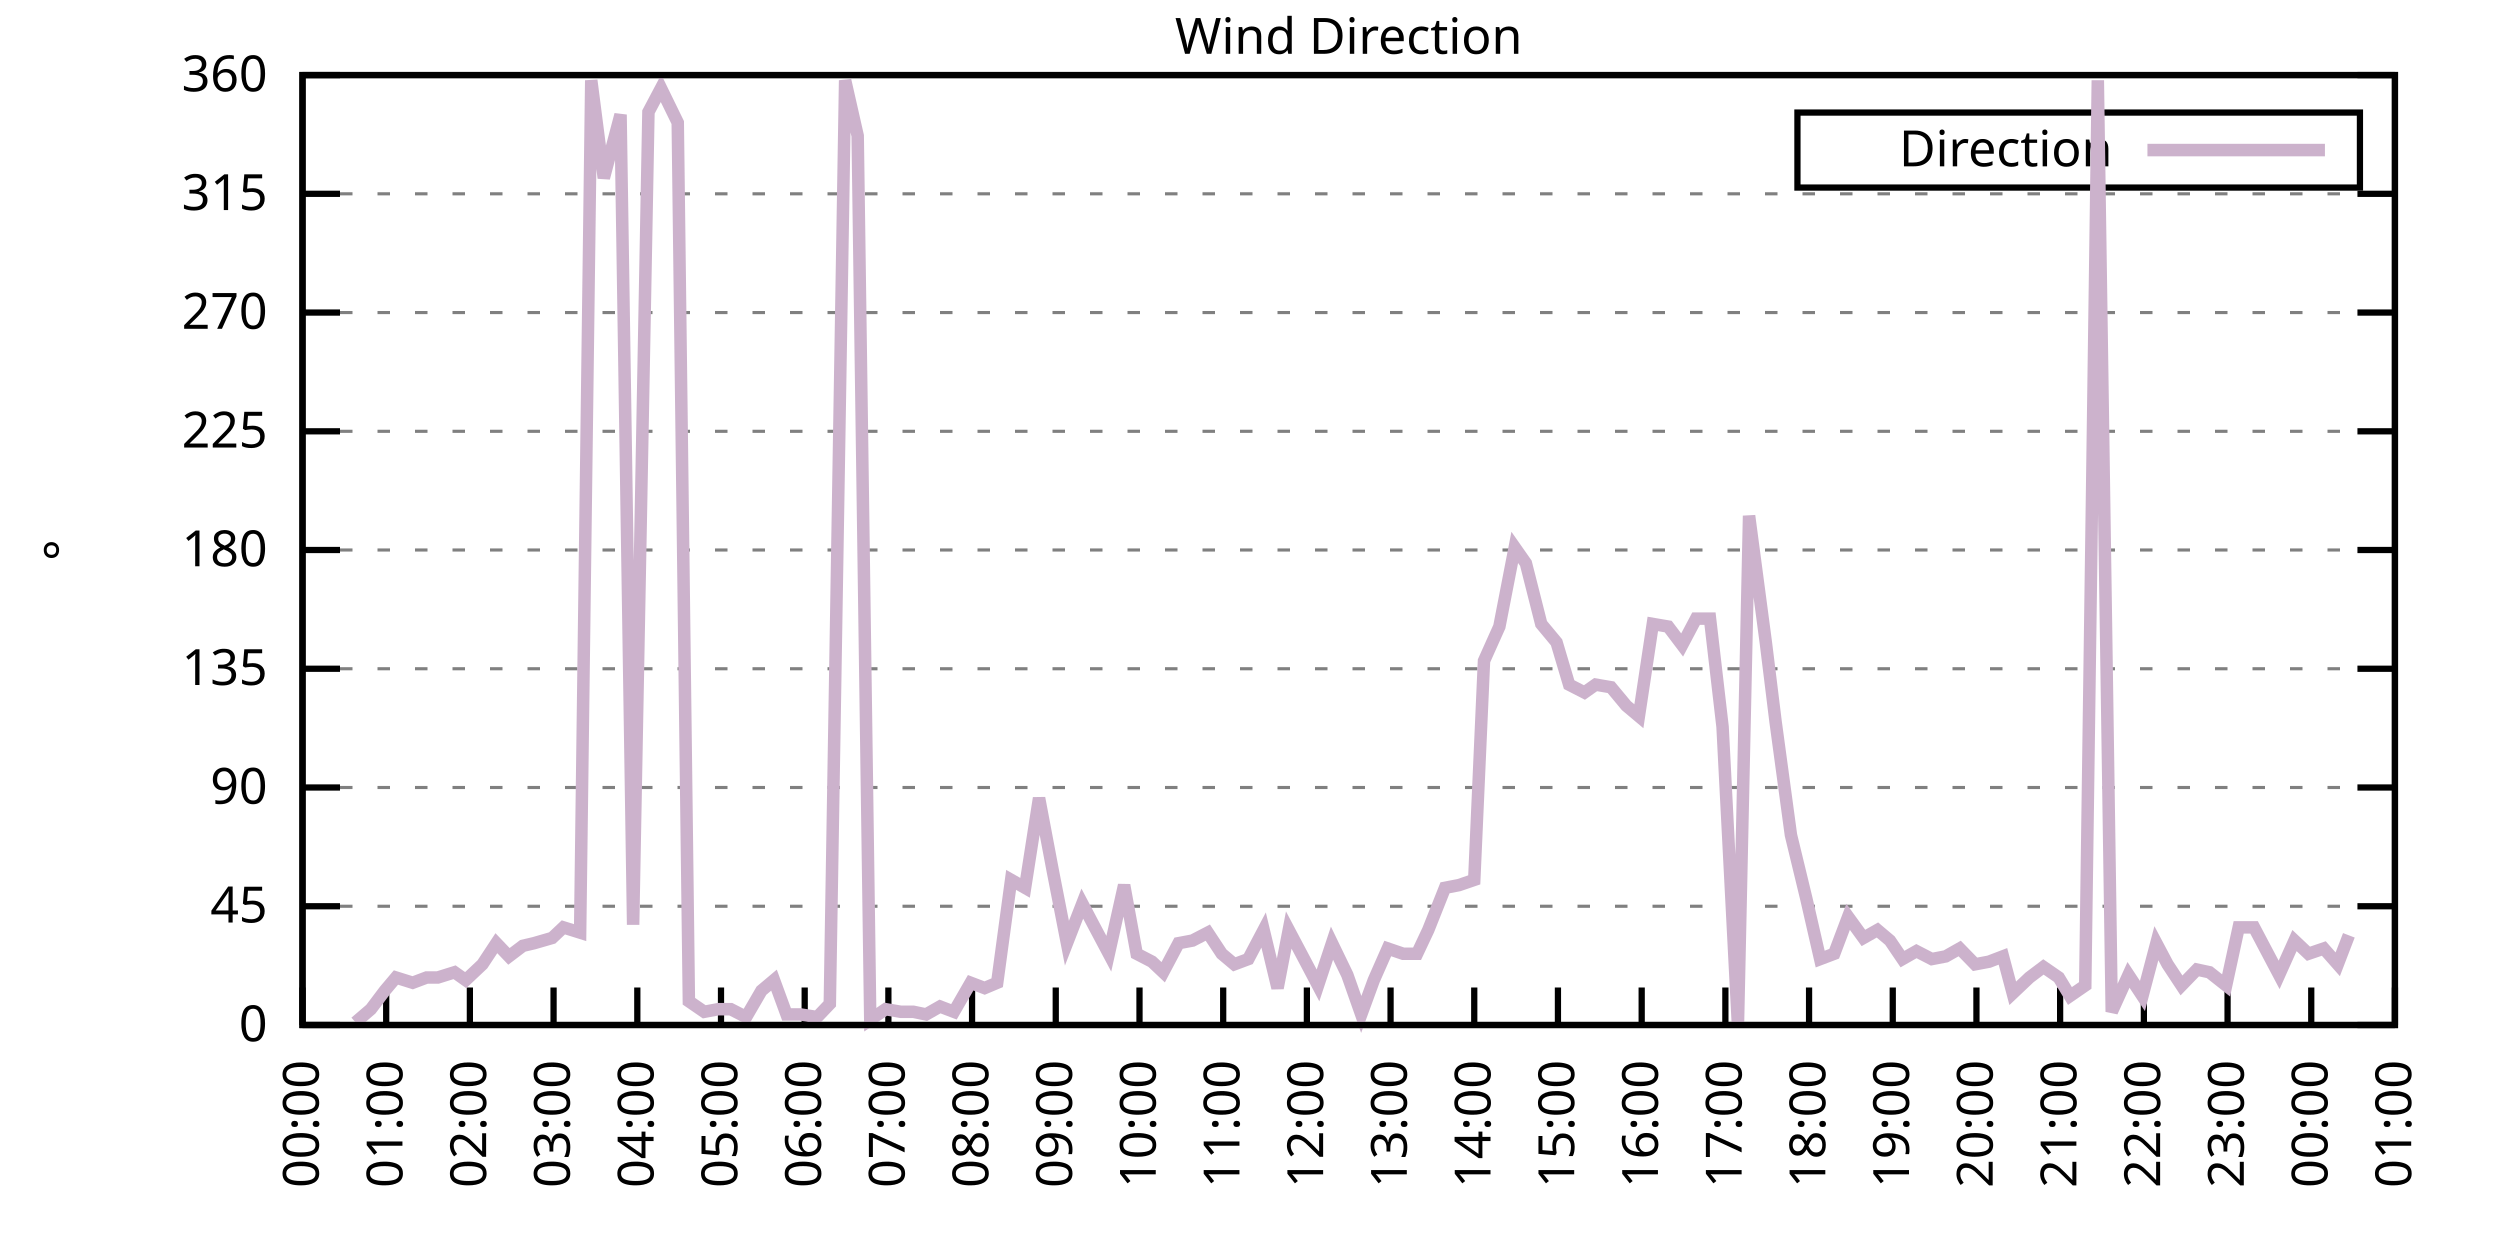
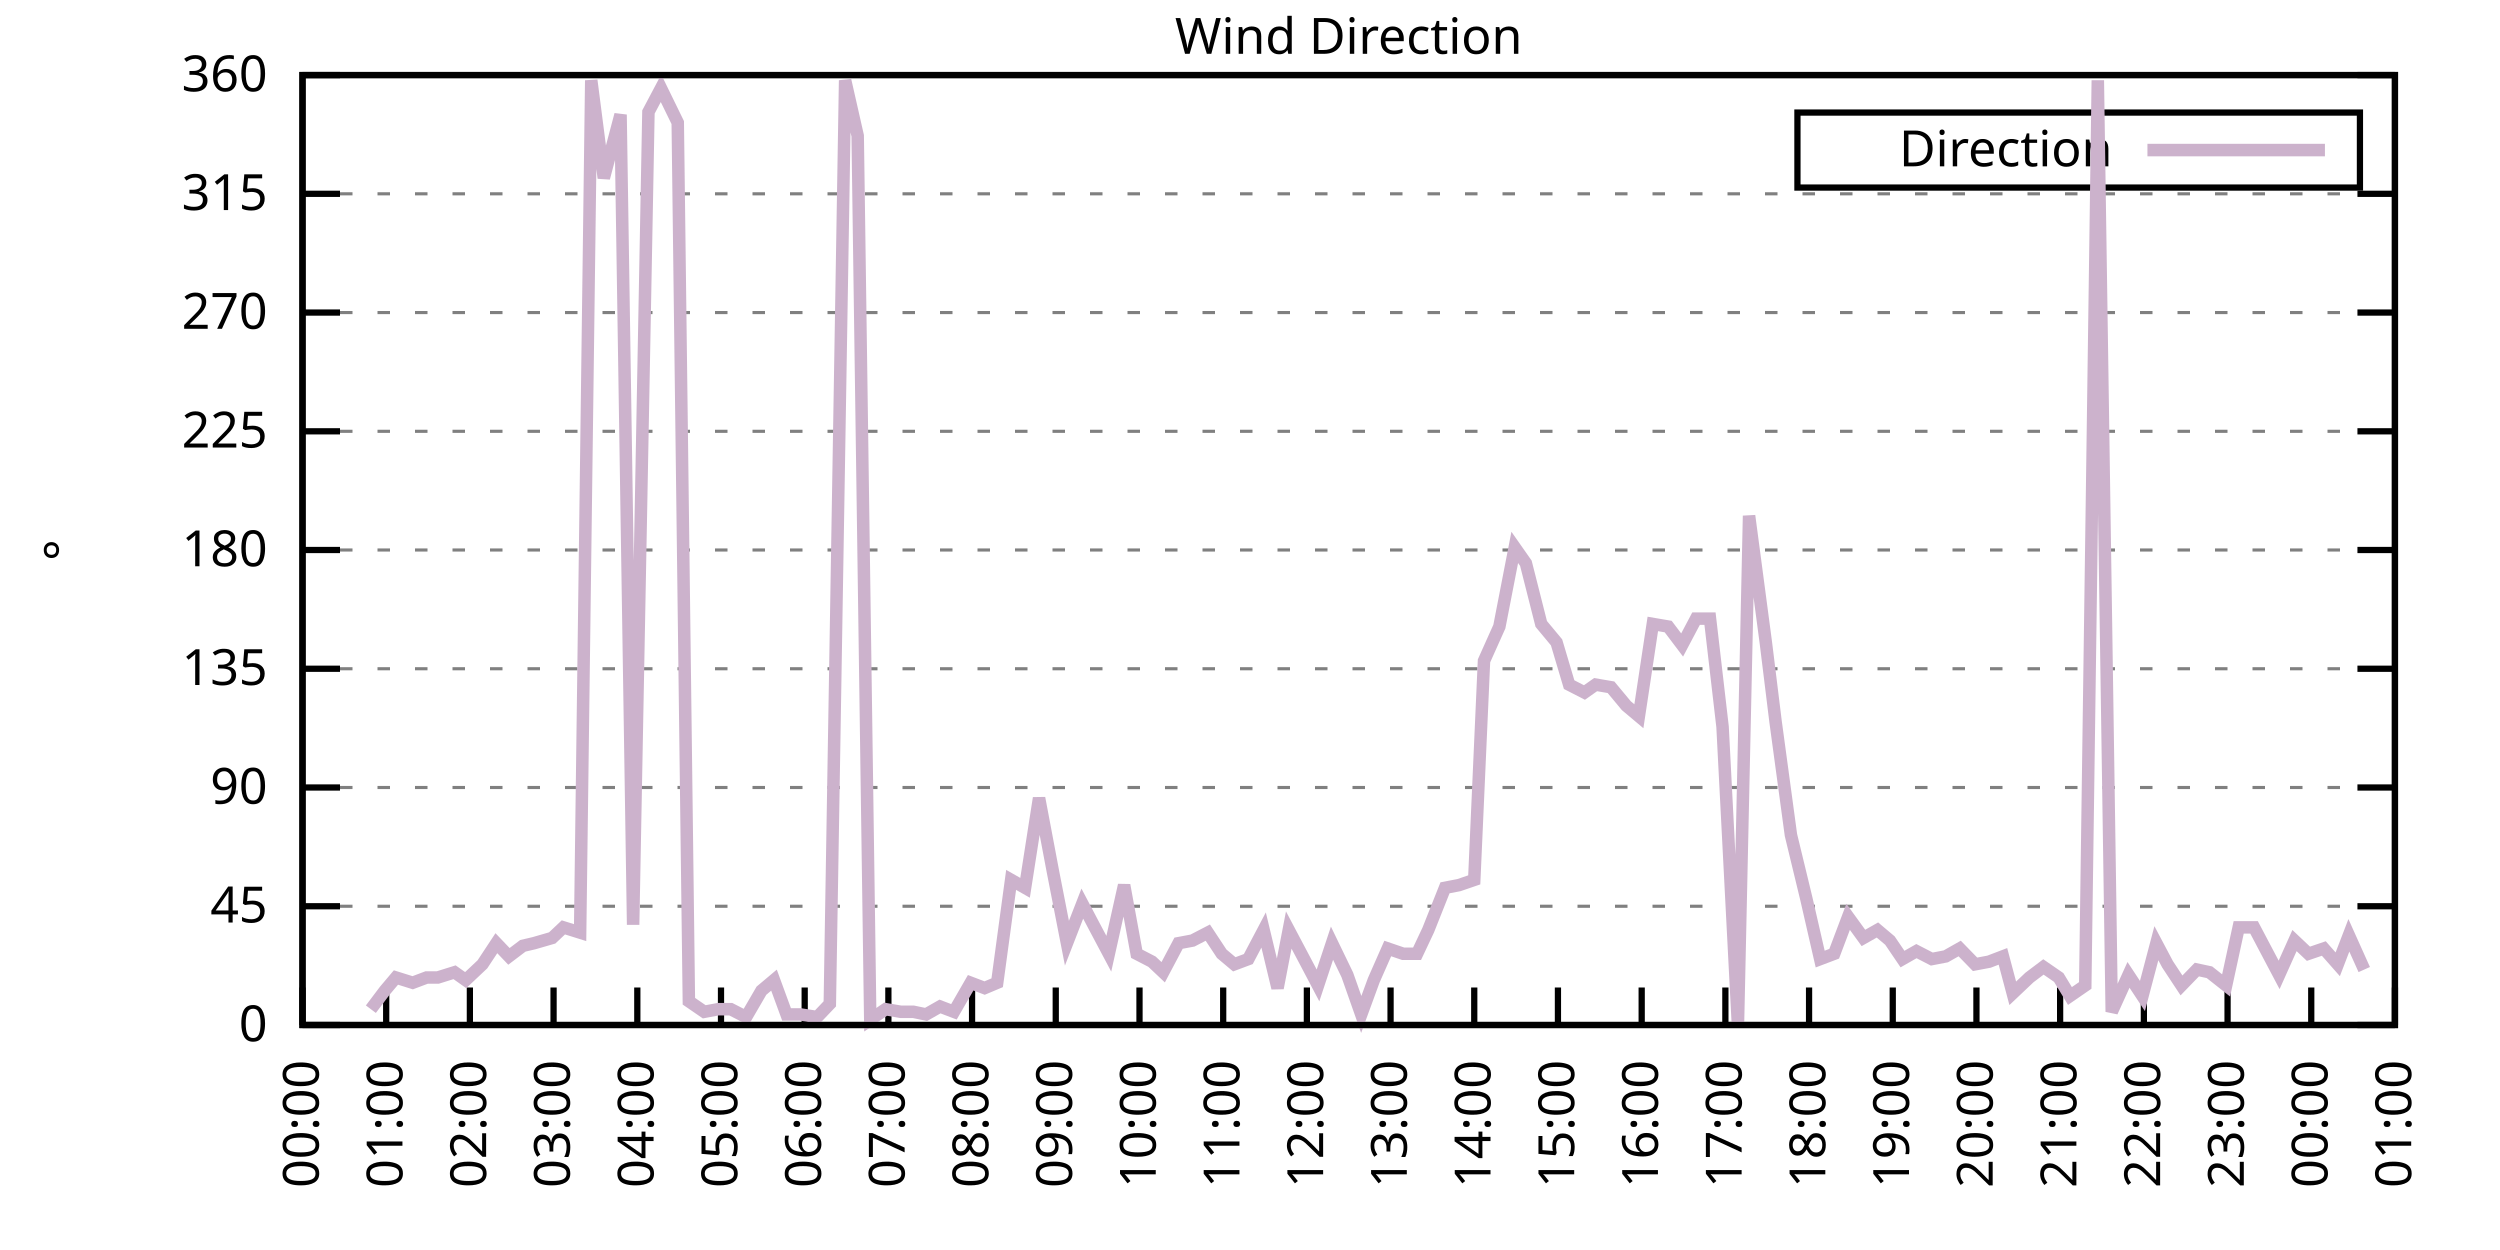
<svg xmlns="http://www.w3.org/2000/svg" xmlns:xlink="http://www.w3.org/1999/xlink" width="400" height="200" viewBox="0 0 400 200">
  <g id="gnuplot_canvas">
    <rect x="0" y="0" width="400" height="200" fill="none" />
    <defs>
      <circle id="gpDot" r="0.5" stroke-width="0.5" stroke="currentColor" />
      <path id="gpPt0" stroke-width="0.333" stroke="currentColor" d="M-1,0 h2 M0,-1 v2" />
      <path id="gpPt1" stroke-width="0.333" stroke="currentColor" d="M-1,-1 L1,1 M1,-1 L-1,1" />
      <path id="gpPt2" stroke-width="0.333" stroke="currentColor" d="M-1,0 L1,0 M0,-1 L0,1 M-1,-1 L1,1 M-1,1 L1,-1" />
      <rect id="gpPt3" stroke-width="0.333" stroke="currentColor" x="-1" y="-1" width="2" height="2" />
      <rect id="gpPt4" stroke-width="0.333" stroke="currentColor" fill="currentColor" x="-1" y="-1" width="2" height="2" />
      <circle id="gpPt5" stroke-width="0.333" stroke="currentColor" cx="0" cy="0" r="1" />
      <use xlink:href="#gpPt5" id="gpPt6" fill="currentColor" stroke="none" />
      <path id="gpPt7" stroke-width="0.333" stroke="currentColor" d="M0,-1.33 L-1.33,0.67 L1.33,0.67 z" />
      <use xlink:href="#gpPt7" id="gpPt8" fill="currentColor" stroke="none" />
      <use xlink:href="#gpPt7" id="gpPt9" stroke="currentColor" transform="rotate(180)" />
      <use xlink:href="#gpPt9" id="gpPt10" fill="currentColor" stroke="none" />
      <use xlink:href="#gpPt3" id="gpPt11" stroke="currentColor" transform="rotate(45)" />
      <use xlink:href="#gpPt11" id="gpPt12" fill="currentColor" stroke="none" />
      <path id="gpPt13" stroke-width="0.333" stroke="currentColor" d="M0,1.330 L1.265,0.411 L0.782,-1.067 L-0.782,-1.076 L-1.265,0.411 z" />
      <use xlink:href="#gpPt13" id="gpPt14" fill="currentColor" stroke="none" />
      <filter id="textbox" filterUnits="objectBoundingBox" x="0" y="0" height="1" width="1">
        <feFlood flood-color="white" flood-opacity="1" result="bgnd" />
        <feComposite in="SourceGraphic" in2="bgnd" operator="atop" />
      </filter>
      <filter id="greybox" filterUnits="objectBoundingBox" x="0" y="0" height="1" width="1">
        <feFlood flood-color="lightgrey" flood-opacity="1" result="grey" />
        <feComposite in="SourceGraphic" in2="grey" operator="atop" />
      </filter>
    </defs>
    <g fill="none" color="white" stroke="currentColor" stroke-width="1.00" stroke-linecap="butt" stroke-linejoin="miter">
</g>
    <g fill="none" color="black" stroke="currentColor" stroke-width="1.00" stroke-linecap="butt" stroke-linejoin="miter">
      <g stroke="none" shape-rendering="crispEdges">
        <polygon fill="rgb(255, 255, 255)" points="48.40,164.00 383.18,164.00 383.18,12.02 48.40,12.02 " />
      </g>
    </g>
    <g fill="none" color="black" stroke="currentColor" stroke-width="1.00" stroke-linecap="butt" stroke-linejoin="miter">
</g>
    <g fill="none" color="black" stroke="black" stroke-width="0.50" stroke-linecap="butt" stroke-linejoin="miter">
</g>
    <g fill="none" color="gray" stroke="currentColor" stroke-width="0.50" stroke-linecap="butt" stroke-linejoin="miter">
      <path stroke="gray" stroke-dasharray="2,4" class="gridline" d="M48.40,164.00 L383.19,164.00  " />
    </g>
    <g fill="none" color="gray" stroke="gray" stroke-width="1.00" stroke-linecap="butt" stroke-linejoin="miter">
</g>
    <g fill="none" color="black" stroke="currentColor" stroke-width="1.00" stroke-linecap="butt" stroke-linejoin="miter">
      <path stroke="black" d="M48.40,164.00 L54.40,164.00 M383.19,164.00 L377.19,164.00  " />
      <g transform="translate(42.80,166.60)" stroke="none" fill="black" font-family="Sans" font-size="8.00" text-anchor="end">
        <text>
          <tspan font-family="Sans"> 0</tspan>
        </text>
      </g>
    </g>
    <g fill="none" color="black" stroke="currentColor" stroke-width="1.00" stroke-linecap="butt" stroke-linejoin="miter">
</g>
    <g fill="none" color="black" stroke="black" stroke-width="0.50" stroke-linecap="butt" stroke-linejoin="miter">
</g>
    <g fill="none" color="gray" stroke="currentColor" stroke-width="0.50" stroke-linecap="butt" stroke-linejoin="miter">
      <path stroke="gray" stroke-dasharray="2,4" class="gridline" d="M48.40,145.00 L383.19,145.00  " />
    </g>
    <g fill="none" color="gray" stroke="gray" stroke-width="1.00" stroke-linecap="butt" stroke-linejoin="miter">
</g>
    <g fill="none" color="black" stroke="currentColor" stroke-width="1.00" stroke-linecap="butt" stroke-linejoin="miter">
      <path stroke="black" d="M48.40,145.00 L54.40,145.00 M383.19,145.00 L377.19,145.00  " />
      <g transform="translate(42.80,147.60)" stroke="none" fill="black" font-family="Sans" font-size="8.00" text-anchor="end">
        <text>
          <tspan font-family="Sans"> 45</tspan>
        </text>
      </g>
    </g>
    <g fill="none" color="black" stroke="currentColor" stroke-width="1.00" stroke-linecap="butt" stroke-linejoin="miter">
</g>
    <g fill="none" color="black" stroke="black" stroke-width="0.50" stroke-linecap="butt" stroke-linejoin="miter">
</g>
    <g fill="none" color="gray" stroke="currentColor" stroke-width="0.50" stroke-linecap="butt" stroke-linejoin="miter">
      <path stroke="gray" stroke-dasharray="2,4" class="gridline" d="M48.40,126.00 L383.19,126.00  " />
    </g>
    <g fill="none" color="gray" stroke="gray" stroke-width="1.00" stroke-linecap="butt" stroke-linejoin="miter">
</g>
    <g fill="none" color="black" stroke="currentColor" stroke-width="1.00" stroke-linecap="butt" stroke-linejoin="miter">
      <path stroke="black" d="M48.40,126.00 L54.40,126.00 M383.19,126.00 L377.19,126.00  " />
      <g transform="translate(42.80,128.60)" stroke="none" fill="black" font-family="Sans" font-size="8.00" text-anchor="end">
        <text>
          <tspan font-family="Sans"> 90</tspan>
        </text>
      </g>
    </g>
    <g fill="none" color="black" stroke="currentColor" stroke-width="1.00" stroke-linecap="butt" stroke-linejoin="miter">
</g>
    <g fill="none" color="black" stroke="black" stroke-width="0.50" stroke-linecap="butt" stroke-linejoin="miter">
</g>
    <g fill="none" color="gray" stroke="currentColor" stroke-width="0.50" stroke-linecap="butt" stroke-linejoin="miter">
      <path stroke="gray" stroke-dasharray="2,4" class="gridline" d="M48.40,107.00 L383.19,107.00  " />
    </g>
    <g fill="none" color="gray" stroke="gray" stroke-width="1.00" stroke-linecap="butt" stroke-linejoin="miter">
</g>
    <g fill="none" color="black" stroke="currentColor" stroke-width="1.00" stroke-linecap="butt" stroke-linejoin="miter">
      <path stroke="black" d="M48.40,107.00 L54.40,107.00 M383.19,107.00 L377.19,107.00  " />
      <g transform="translate(42.80,109.60)" stroke="none" fill="black" font-family="Sans" font-size="8.00" text-anchor="end">
        <text>
          <tspan font-family="Sans"> 135</tspan>
        </text>
      </g>
    </g>
    <g fill="none" color="black" stroke="currentColor" stroke-width="1.00" stroke-linecap="butt" stroke-linejoin="miter">
</g>
    <g fill="none" color="black" stroke="black" stroke-width="0.50" stroke-linecap="butt" stroke-linejoin="miter">
</g>
    <g fill="none" color="gray" stroke="currentColor" stroke-width="0.50" stroke-linecap="butt" stroke-linejoin="miter">
      <path stroke="gray" stroke-dasharray="2,4" class="gridline" d="M48.40,88.00 L383.19,88.00  " />
    </g>
    <g fill="none" color="gray" stroke="gray" stroke-width="1.00" stroke-linecap="butt" stroke-linejoin="miter">
</g>
    <g fill="none" color="black" stroke="currentColor" stroke-width="1.00" stroke-linecap="butt" stroke-linejoin="miter">
      <path stroke="black" d="M48.40,88.00 L54.40,88.00 M383.19,88.00 L377.19,88.00  " />
      <g transform="translate(42.80,90.60)" stroke="none" fill="black" font-family="Sans" font-size="8.00" text-anchor="end">
        <text>
          <tspan font-family="Sans"> 180</tspan>
        </text>
      </g>
    </g>
    <g fill="none" color="black" stroke="currentColor" stroke-width="1.00" stroke-linecap="butt" stroke-linejoin="miter">
</g>
    <g fill="none" color="black" stroke="black" stroke-width="0.50" stroke-linecap="butt" stroke-linejoin="miter">
</g>
    <g fill="none" color="gray" stroke="currentColor" stroke-width="0.50" stroke-linecap="butt" stroke-linejoin="miter">
      <path stroke="gray" stroke-dasharray="2,4" class="gridline" d="M48.40,69.01 L383.19,69.01  " />
    </g>
    <g fill="none" color="gray" stroke="gray" stroke-width="1.00" stroke-linecap="butt" stroke-linejoin="miter">
</g>
    <g fill="none" color="black" stroke="currentColor" stroke-width="1.00" stroke-linecap="butt" stroke-linejoin="miter">
      <path stroke="black" d="M48.40,69.01 L54.40,69.01 M383.19,69.01 L377.19,69.01  " />
      <g transform="translate(42.80,71.61)" stroke="none" fill="black" font-family="Sans" font-size="8.00" text-anchor="end">
        <text>
          <tspan font-family="Sans"> 225</tspan>
        </text>
      </g>
    </g>
    <g fill="none" color="black" stroke="currentColor" stroke-width="1.00" stroke-linecap="butt" stroke-linejoin="miter">
</g>
    <g fill="none" color="black" stroke="black" stroke-width="0.50" stroke-linecap="butt" stroke-linejoin="miter">
</g>
    <g fill="none" color="gray" stroke="currentColor" stroke-width="0.50" stroke-linecap="butt" stroke-linejoin="miter">
      <path stroke="gray" stroke-dasharray="2,4" class="gridline" d="M48.40,50.01 L383.19,50.01  " />
    </g>
    <g fill="none" color="gray" stroke="gray" stroke-width="1.00" stroke-linecap="butt" stroke-linejoin="miter">
</g>
    <g fill="none" color="black" stroke="currentColor" stroke-width="1.00" stroke-linecap="butt" stroke-linejoin="miter">
      <path stroke="black" d="M48.40,50.01 L54.40,50.01 M383.19,50.01 L377.19,50.01  " />
      <g transform="translate(42.80,52.61)" stroke="none" fill="black" font-family="Sans" font-size="8.00" text-anchor="end">
        <text>
          <tspan font-family="Sans"> 270</tspan>
        </text>
      </g>
    </g>
    <g fill="none" color="black" stroke="currentColor" stroke-width="1.00" stroke-linecap="butt" stroke-linejoin="miter">
</g>
    <g fill="none" color="black" stroke="black" stroke-width="0.50" stroke-linecap="butt" stroke-linejoin="miter">
</g>
    <g fill="none" color="gray" stroke="currentColor" stroke-width="0.50" stroke-linecap="butt" stroke-linejoin="miter">
      <path stroke="gray" stroke-dasharray="2,4" class="gridline" d="M48.40,31.01 L383.19,31.01  " />
    </g>
    <g fill="none" color="gray" stroke="gray" stroke-width="1.00" stroke-linecap="butt" stroke-linejoin="miter">
</g>
    <g fill="none" color="black" stroke="currentColor" stroke-width="1.00" stroke-linecap="butt" stroke-linejoin="miter">
      <path stroke="black" d="M48.40,31.01 L54.40,31.01 M383.19,31.01 L377.19,31.01  " />
      <g transform="translate(42.80,33.61)" stroke="none" fill="black" font-family="Sans" font-size="8.00" text-anchor="end">
        <text>
          <tspan font-family="Sans"> 315</tspan>
        </text>
      </g>
    </g>
    <g fill="none" color="black" stroke="currentColor" stroke-width="1.00" stroke-linecap="butt" stroke-linejoin="miter">
</g>
    <g fill="none" color="black" stroke="black" stroke-width="0.50" stroke-linecap="butt" stroke-linejoin="miter">
</g>
    <g fill="none" color="gray" stroke="currentColor" stroke-width="0.50" stroke-linecap="butt" stroke-linejoin="miter">
      <path stroke="gray" stroke-dasharray="2,4" class="gridline" d="M48.40,12.01 L383.19,12.01  " />
    </g>
    <g fill="none" color="gray" stroke="gray" stroke-width="1.00" stroke-linecap="butt" stroke-linejoin="miter">
</g>
    <g fill="none" color="black" stroke="currentColor" stroke-width="1.00" stroke-linecap="butt" stroke-linejoin="miter">
      <path stroke="black" d="M48.40,12.01 L54.40,12.01 M383.19,12.01 L377.19,12.01  " />
      <g transform="translate(42.80,14.61)" stroke="none" fill="black" font-family="Sans" font-size="8.00" text-anchor="end">
        <text>
          <tspan font-family="Sans"> 360</tspan>
        </text>
      </g>
    </g>
    <g fill="none" color="black" stroke="currentColor" stroke-width="1.00" stroke-linecap="butt" stroke-linejoin="miter">
      <path stroke="black" d="M48.40,164.00 L48.40,158.00  " />
      <g transform="translate(51.00,169.60) rotate(270.00)" stroke="none" fill="black" font-family="Sans" font-size="8.00" text-anchor="end">
        <text>
          <tspan font-family="Sans">00:00</tspan>
        </text>
      </g>
    </g>
    <g fill="none" color="black" stroke="currentColor" stroke-width="1.00" stroke-linecap="butt" stroke-linejoin="miter">
      <path stroke="black" d="M61.79,164.00 L61.79,158.00  " />
      <g transform="translate(64.39,169.60) rotate(270.00)" stroke="none" fill="black" font-family="Sans" font-size="8.00" text-anchor="end">
        <text>
          <tspan font-family="Sans">01:00</tspan>
        </text>
      </g>
    </g>
    <g fill="none" color="black" stroke="currentColor" stroke-width="1.00" stroke-linecap="butt" stroke-linejoin="miter">
      <path stroke="black" d="M75.18,164.00 L75.18,158.00  " />
      <g transform="translate(77.78,169.60) rotate(270.00)" stroke="none" fill="black" font-family="Sans" font-size="8.00" text-anchor="end">
        <text>
          <tspan font-family="Sans">02:00</tspan>
        </text>
      </g>
    </g>
    <g fill="none" color="black" stroke="currentColor" stroke-width="1.00" stroke-linecap="butt" stroke-linejoin="miter">
      <path stroke="black" d="M88.57,164.00 L88.57,158.00  " />
      <g transform="translate(91.17,169.60) rotate(270.00)" stroke="none" fill="black" font-family="Sans" font-size="8.00" text-anchor="end">
        <text>
          <tspan font-family="Sans">03:00</tspan>
        </text>
      </g>
    </g>
    <g fill="none" color="black" stroke="currentColor" stroke-width="1.00" stroke-linecap="butt" stroke-linejoin="miter">
      <path stroke="black" d="M101.97,164.00 L101.97,158.00  " />
      <g transform="translate(104.57,169.60) rotate(270.00)" stroke="none" fill="black" font-family="Sans" font-size="8.00" text-anchor="end">
        <text>
          <tspan font-family="Sans">04:00</tspan>
        </text>
      </g>
    </g>
    <g fill="none" color="black" stroke="currentColor" stroke-width="1.00" stroke-linecap="butt" stroke-linejoin="miter">
      <path stroke="black" d="M115.36,164.00 L115.36,158.00  " />
      <g transform="translate(117.96,169.60) rotate(270.00)" stroke="none" fill="black" font-family="Sans" font-size="8.00" text-anchor="end">
        <text>
          <tspan font-family="Sans">05:00</tspan>
        </text>
      </g>
    </g>
    <g fill="none" color="black" stroke="currentColor" stroke-width="1.00" stroke-linecap="butt" stroke-linejoin="miter">
      <path stroke="black" d="M128.75,164.00 L128.75,158.00  " />
      <g transform="translate(131.35,169.60) rotate(270.00)" stroke="none" fill="black" font-family="Sans" font-size="8.00" text-anchor="end">
        <text>
          <tspan font-family="Sans">06:00</tspan>
        </text>
      </g>
    </g>
    <g fill="none" color="black" stroke="currentColor" stroke-width="1.00" stroke-linecap="butt" stroke-linejoin="miter">
      <path stroke="black" d="M142.14,164.00 L142.14,158.00  " />
      <g transform="translate(144.74,169.60) rotate(270.00)" stroke="none" fill="black" font-family="Sans" font-size="8.00" text-anchor="end">
        <text>
          <tspan font-family="Sans">07:00</tspan>
        </text>
      </g>
    </g>
    <g fill="none" color="black" stroke="currentColor" stroke-width="1.00" stroke-linecap="butt" stroke-linejoin="miter">
      <path stroke="black" d="M155.53,164.00 L155.53,158.00  " />
      <g transform="translate(158.13,169.60) rotate(270.00)" stroke="none" fill="black" font-family="Sans" font-size="8.00" text-anchor="end">
        <text>
          <tspan font-family="Sans">08:00</tspan>
        </text>
      </g>
    </g>
    <g fill="none" color="black" stroke="currentColor" stroke-width="1.00" stroke-linecap="butt" stroke-linejoin="miter">
      <path stroke="black" d="M168.92,164.00 L168.92,158.00  " />
      <g transform="translate(171.52,169.60) rotate(270.00)" stroke="none" fill="black" font-family="Sans" font-size="8.00" text-anchor="end">
        <text>
          <tspan font-family="Sans">09:00</tspan>
        </text>
      </g>
    </g>
    <g fill="none" color="black" stroke="currentColor" stroke-width="1.00" stroke-linecap="butt" stroke-linejoin="miter">
      <path stroke="black" d="M182.32,164.00 L182.32,158.00  " />
      <g transform="translate(184.92,169.60) rotate(270.00)" stroke="none" fill="black" font-family="Sans" font-size="8.00" text-anchor="end">
        <text>
          <tspan font-family="Sans">10:00</tspan>
        </text>
      </g>
    </g>
    <g fill="none" color="black" stroke="currentColor" stroke-width="1.00" stroke-linecap="butt" stroke-linejoin="miter">
      <path stroke="black" d="M195.71,164.00 L195.71,158.00  " />
      <g transform="translate(198.31,169.60) rotate(270.00)" stroke="none" fill="black" font-family="Sans" font-size="8.00" text-anchor="end">
        <text>
          <tspan font-family="Sans">11:00</tspan>
        </text>
      </g>
    </g>
    <g fill="none" color="black" stroke="currentColor" stroke-width="1.00" stroke-linecap="butt" stroke-linejoin="miter">
      <path stroke="black" d="M209.10,164.00 L209.10,158.00  " />
      <g transform="translate(211.70,169.60) rotate(270.00)" stroke="none" fill="black" font-family="Sans" font-size="8.00" text-anchor="end">
        <text>
          <tspan font-family="Sans">12:00</tspan>
        </text>
      </g>
    </g>
    <g fill="none" color="black" stroke="currentColor" stroke-width="1.00" stroke-linecap="butt" stroke-linejoin="miter">
      <path stroke="black" d="M222.49,164.00 L222.49,158.00  " />
      <g transform="translate(225.09,169.60) rotate(270.00)" stroke="none" fill="black" font-family="Sans" font-size="8.00" text-anchor="end">
        <text>
          <tspan font-family="Sans">13:00</tspan>
        </text>
      </g>
    </g>
    <g fill="none" color="black" stroke="currentColor" stroke-width="1.00" stroke-linecap="butt" stroke-linejoin="miter">
      <path stroke="black" d="M235.88,164.00 L235.88,158.00  " />
      <g transform="translate(238.48,169.60) rotate(270.00)" stroke="none" fill="black" font-family="Sans" font-size="8.00" text-anchor="end">
        <text>
          <tspan font-family="Sans">14:00</tspan>
        </text>
      </g>
    </g>
    <g fill="none" color="black" stroke="currentColor" stroke-width="1.00" stroke-linecap="butt" stroke-linejoin="miter">
      <path stroke="black" d="M249.27,164.00 L249.27,158.00  " />
      <g transform="translate(251.87,169.60) rotate(270.00)" stroke="none" fill="black" font-family="Sans" font-size="8.00" text-anchor="end">
        <text>
          <tspan font-family="Sans">15:00</tspan>
        </text>
      </g>
    </g>
    <g fill="none" color="black" stroke="currentColor" stroke-width="1.00" stroke-linecap="butt" stroke-linejoin="miter">
      <path stroke="black" d="M262.67,164.00 L262.67,158.00  " />
      <g transform="translate(265.27,169.60) rotate(270.00)" stroke="none" fill="black" font-family="Sans" font-size="8.00" text-anchor="end">
        <text>
          <tspan font-family="Sans">16:00</tspan>
        </text>
      </g>
    </g>
    <g fill="none" color="black" stroke="currentColor" stroke-width="1.00" stroke-linecap="butt" stroke-linejoin="miter">
      <path stroke="black" d="M276.06,164.00 L276.06,158.00  " />
      <g transform="translate(278.66,169.60) rotate(270.00)" stroke="none" fill="black" font-family="Sans" font-size="8.00" text-anchor="end">
        <text>
          <tspan font-family="Sans">17:00</tspan>
        </text>
      </g>
    </g>
    <g fill="none" color="black" stroke="currentColor" stroke-width="1.00" stroke-linecap="butt" stroke-linejoin="miter">
      <path stroke="black" d="M289.45,164.00 L289.45,158.00  " />
      <g transform="translate(292.05,169.60) rotate(270.00)" stroke="none" fill="black" font-family="Sans" font-size="8.00" text-anchor="end">
        <text>
          <tspan font-family="Sans">18:00</tspan>
        </text>
      </g>
    </g>
    <g fill="none" color="black" stroke="currentColor" stroke-width="1.00" stroke-linecap="butt" stroke-linejoin="miter">
      <path stroke="black" d="M302.84,164.00 L302.84,158.00  " />
      <g transform="translate(305.44,169.60) rotate(270.00)" stroke="none" fill="black" font-family="Sans" font-size="8.00" text-anchor="end">
        <text>
          <tspan font-family="Sans">19:00</tspan>
        </text>
      </g>
    </g>
    <g fill="none" color="black" stroke="currentColor" stroke-width="1.00" stroke-linecap="butt" stroke-linejoin="miter">
      <path stroke="black" d="M316.23,164.00 L316.23,158.00  " />
      <g transform="translate(318.83,169.60) rotate(270.00)" stroke="none" fill="black" font-family="Sans" font-size="8.00" text-anchor="end">
        <text>
          <tspan font-family="Sans">20:00</tspan>
        </text>
      </g>
    </g>
    <g fill="none" color="black" stroke="currentColor" stroke-width="1.00" stroke-linecap="butt" stroke-linejoin="miter">
      <path stroke="black" d="M329.62,164.00 L329.62,158.00  " />
      <g transform="translate(332.22,169.60) rotate(270.00)" stroke="none" fill="black" font-family="Sans" font-size="8.00" text-anchor="end">
        <text>
          <tspan font-family="Sans">21:00</tspan>
        </text>
      </g>
    </g>
    <g fill="none" color="black" stroke="currentColor" stroke-width="1.00" stroke-linecap="butt" stroke-linejoin="miter">
      <path stroke="black" d="M343.02,164.00 L343.02,158.00  " />
      <g transform="translate(345.62,169.60) rotate(270.00)" stroke="none" fill="black" font-family="Sans" font-size="8.00" text-anchor="end">
        <text>
          <tspan font-family="Sans">22:00</tspan>
        </text>
      </g>
    </g>
    <g fill="none" color="black" stroke="currentColor" stroke-width="1.00" stroke-linecap="butt" stroke-linejoin="miter">
      <path stroke="black" d="M356.41,164.00 L356.41,158.00  " />
      <g transform="translate(359.01,169.60) rotate(270.00)" stroke="none" fill="black" font-family="Sans" font-size="8.00" text-anchor="end">
        <text>
          <tspan font-family="Sans">23:00</tspan>
        </text>
      </g>
    </g>
    <g fill="none" color="black" stroke="currentColor" stroke-width="1.00" stroke-linecap="butt" stroke-linejoin="miter">
      <path stroke="black" d="M369.80,164.00 L369.80,158.00  " />
      <g transform="translate(372.40,169.60) rotate(270.00)" stroke="none" fill="black" font-family="Sans" font-size="8.00" text-anchor="end">
        <text>
          <tspan font-family="Sans">00:00</tspan>
        </text>
      </g>
    </g>
    <g fill="none" color="black" stroke="currentColor" stroke-width="1.00" stroke-linecap="butt" stroke-linejoin="miter">
      <path stroke="black" d="M383.19,164.00 L383.19,158.00  " />
      <g transform="translate(385.79,169.60) rotate(270.00)" stroke="none" fill="black" font-family="Sans" font-size="8.00" text-anchor="end">
        <text>
          <tspan font-family="Sans">01:00</tspan>
        </text>
      </g>
    </g>
    <g fill="none" color="black" stroke="currentColor" stroke-width="1.00" stroke-linecap="butt" stroke-linejoin="miter">
</g>
    <g fill="none" color="black" stroke="currentColor" stroke-width="1.00" stroke-linecap="butt" stroke-linejoin="miter">
      <path stroke="black" d="M48.40,12.01 L48.40,164.00 L383.19,164.00 L383.19,12.01 L48.40,12.01 Z  " />
    </g>
    <g fill="none" color="black" stroke="currentColor" stroke-width="1.00" stroke-linecap="butt" stroke-linejoin="miter">
</g>
    <g fill="none" color="black" stroke="currentColor" stroke-width="1.00" stroke-linecap="butt" stroke-linejoin="miter">
      <path stroke="black" d="M287.59,30.01 L287.59,18.01 L377.59,18.01 L377.59,30.01 L287.59,30.01 Z  " />
    </g>
    <g id="Wind_direction_plot_1">
      <g fill="none" color="white" stroke="black" stroke-width="2.00" stroke-linecap="butt" stroke-linejoin="miter">
</g>
      <g fill="none" color="black" stroke="currentColor" stroke-width="2.00" stroke-linecap="butt" stroke-linejoin="miter">
        <g transform="translate(337.99,26.61)" stroke="none" fill="black" font-family="Sans" font-size="8.00" text-anchor="end">
          <text>
            <tspan font-family="Sans">Direction</tspan>
          </text>
        </g>
      </g>
      <g fill="none" color="black" stroke="currentColor" stroke-width="2.00" stroke-linecap="butt" stroke-linejoin="miter">
-         <path stroke="rgb(204, 178, 204)" d="M343.59,24.01 L371.99,24.01 M56.88,163.58 L59.34,161.47 L61.57,158.51 L63.35,156.40 L66.03,157.24 L68.26,156.40   L70.05,156.40 L72.73,155.56 L74.51,156.82 L77.19,154.29 L79.42,150.91 L81.43,153.02 L83.66,151.33 L85.45,150.91   L88.35,150.07 L90.14,148.38 L92.82,149.22 L94.60,12.85 L96.61,28.48 L99.29,18.34 L101.30,147.96 L103.75,17.92   L105.76,14.12 L108.44,19.61 L110.22,160.20 L112.68,161.89 L114.91,161.47 L116.92,161.47 L119.38,162.73 L121.83,158.51   L123.84,156.82 L125.85,162.31 L128.08,162.31 L130.76,162.73 L132.77,160.62 L135.22,12.85 L137.23,21.72 L139.24,163.16   L141.69,161.47 L144.15,161.89 L146.16,161.89 L148.17,162.31 L150.40,161.04 L152.63,161.89 L155.31,157.24 L157.54,158.09   L159.55,157.24 L161.78,140.78 L164.01,142.05 L166.25,127.69 L168.48,139.51 L170.71,150.91 L173.17,144.58 L175.17,148.38   L177.41,152.60 L179.86,141.62 L181.87,152.60 L184.32,153.87 L186.11,155.56 L188.57,150.91 L190.80,150.49 L193.25,149.22   L195.48,152.60 L197.49,154.29 L199.73,153.45 L202.18,148.80 L204.41,158.09 L206.20,148.80 L208.88,153.87 L210.88,157.67   L213.12,150.91 L215.57,155.98 L217.80,162.31 L219.81,156.82 L222.04,151.76 L224.50,152.60 L226.73,152.60 L228.52,148.80   L231.20,142.05 L233.43,141.62 L235.88,140.78 L237.44,105.74 L239.90,100.25 L242.36,87.58 L244.14,90.12 L246.60,99.83   L249.05,102.78 L251.06,109.54 L253.51,110.80 L255.30,109.54 L257.76,109.96 L260.21,112.91 L262.22,114.60 L264.45,99.83   L266.91,100.25 L269.14,103.20 L271.37,98.98 L273.60,98.98 L275.61,116.29 L278.07,164.00 L279.85,82.52 L282.53,102.78   L284.09,115.45 L286.55,133.60 L289.00,143.73 L291.23,153.45 L293.47,152.60 L295.70,146.69 L298.15,150.07 L300.39,148.80   L302.39,150.49 L304.40,153.45 L306.63,152.18 L309.09,153.45 L311.32,153.02 L313.55,151.76 L316.01,154.29 L318.24,153.87   L320.47,153.02 L322.04,158.93 L324.71,156.40 L326.95,154.71 L329.40,156.40 L331.19,159.36 L333.64,157.67 L335.65,12.85   L337.88,161.89 L340.56,155.98 L342.79,159.36 L345.02,150.91 L346.81,154.29 L349.04,157.67 L351.50,155.13 L353.51,155.56   L356.18,157.67 L358.19,148.38 L360.65,148.38 L362.43,151.76 L364.66,155.98 L367.12,150.49 L369.35,152.60 L371.81,151.76   L374.04,154.29 L375.82,149.65  " />
+         <path stroke="rgb(204, 178, 204)" d="M343.59,24.01 L371.99,24.01 M59.34,161.47 L61.57,158.51 L63.35,156.40 L66.03,157.24 L68.26,156.40 L70.05,156.40   L72.73,155.56 L74.51,156.82 L77.19,154.29 L79.42,150.91 L81.43,153.02 L83.66,151.33 L85.45,150.91 L88.35,150.07   L90.14,148.38 L92.82,149.22 L94.60,12.85 L96.61,28.48 L99.29,18.34 L101.30,147.96 L103.75,17.92 L105.76,14.12   L108.44,19.61 L110.22,160.20 L112.68,161.89 L114.91,161.47 L116.92,161.47 L119.38,162.73 L121.83,158.51 L123.84,156.82   L125.85,162.31 L128.08,162.31 L130.76,162.73 L132.77,160.62 L135.22,12.85 L137.23,21.72 L139.24,163.16 L141.69,161.47   L144.15,161.89 L146.16,161.89 L148.17,162.31 L150.40,161.04 L152.63,161.89 L155.31,157.24 L157.54,158.09 L159.55,157.24   L161.78,140.78 L164.01,142.05 L166.25,127.69 L168.48,139.51 L170.71,150.91 L173.17,144.58 L175.17,148.38 L177.41,152.60   L179.86,141.62 L181.87,152.60 L184.32,153.87 L186.11,155.56 L188.57,150.91 L190.80,150.49 L193.25,149.22 L195.48,152.60   L197.49,154.29 L199.73,153.45 L202.18,148.80 L204.41,158.09 L206.20,148.80 L208.88,153.87 L210.88,157.67 L213.12,150.91   L215.57,155.98 L217.80,162.31 L219.81,156.82 L222.04,151.76 L224.50,152.60 L226.73,152.60 L228.52,148.80 L231.20,142.05   L233.43,141.62 L235.88,140.78 L237.44,105.74 L239.90,100.25 L242.36,87.58 L244.14,90.12 L246.60,99.83 L249.05,102.78   L251.06,109.54 L253.51,110.80 L255.30,109.54 L257.76,109.96 L260.21,112.91 L262.22,114.60 L264.45,99.83 L266.91,100.25   L269.14,103.20 L271.37,98.98 L273.60,98.98 L275.61,116.29 L278.07,164.00 L279.85,82.52 L282.53,102.78 L284.09,115.45   L286.55,133.60 L289.00,143.73 L291.23,153.45 L293.47,152.60 L295.70,146.69 L298.15,150.07 L300.39,148.80 L302.39,150.49   L304.40,153.45 L306.63,152.18 L309.09,153.45 L311.32,153.02 L313.55,151.76 L316.01,154.29 L318.24,153.87 L320.47,153.02   L322.04,158.93 L324.71,156.40 L326.95,154.71 L329.40,156.40 L331.19,159.36 L333.64,157.67 L335.65,12.85 L337.88,161.89   L340.56,155.98 L342.79,159.36 L345.02,150.91 L346.81,154.29 L349.04,157.67 L351.50,155.13 L353.51,155.56 L356.18,157.67   L358.19,148.38 L360.65,148.38 L362.43,151.76 L364.66,155.98 L367.12,150.49 L369.35,152.60 L371.81,151.76 L374.04,154.29   L375.82,149.65 L378.28,155.13  " />
      </g>
    </g>
    <g fill="none" color="black" stroke="currentColor" stroke-width="2.00" stroke-linecap="butt" stroke-linejoin="miter">
</g>
    <g fill="none" color="black" stroke="black" stroke-width="1.00" stroke-linecap="butt" stroke-linejoin="miter">
</g>
    <g fill="none" color="black" stroke="currentColor" stroke-width="1.00" stroke-linecap="butt" stroke-linejoin="miter">
      <path stroke="black" d="M48.40,12.01 L48.40,164.00 L383.19,164.00 L383.19,12.01 L48.40,12.01 Z  " />
      <g transform="translate(12.80,88.01) rotate(270.00)" stroke="none" fill="black" font-family="Sans" font-size="8.00" text-anchor="middle">
        <text>
          <tspan font-family="Sans">°</tspan>
        </text>
      </g>
    </g>
    <g fill="none" color="black" stroke="currentColor" stroke-width="1.00" stroke-linecap="butt" stroke-linejoin="miter">
</g>
    <g fill="none" color="black" stroke="currentColor" stroke-width="1.00" stroke-linecap="butt" stroke-linejoin="miter">
      <g transform="translate(215.79,8.61)" stroke="none" fill="black" font-family="Sans" font-size="8.00" text-anchor="middle">
        <text>
          <tspan font-family="Sans">Wind Direction</tspan>
        </text>
      </g>
    </g>
    <g fill="none" color="black" stroke="currentColor" stroke-width="1.00" stroke-linecap="butt" stroke-linejoin="miter">
</g>
  </g>
</svg>
